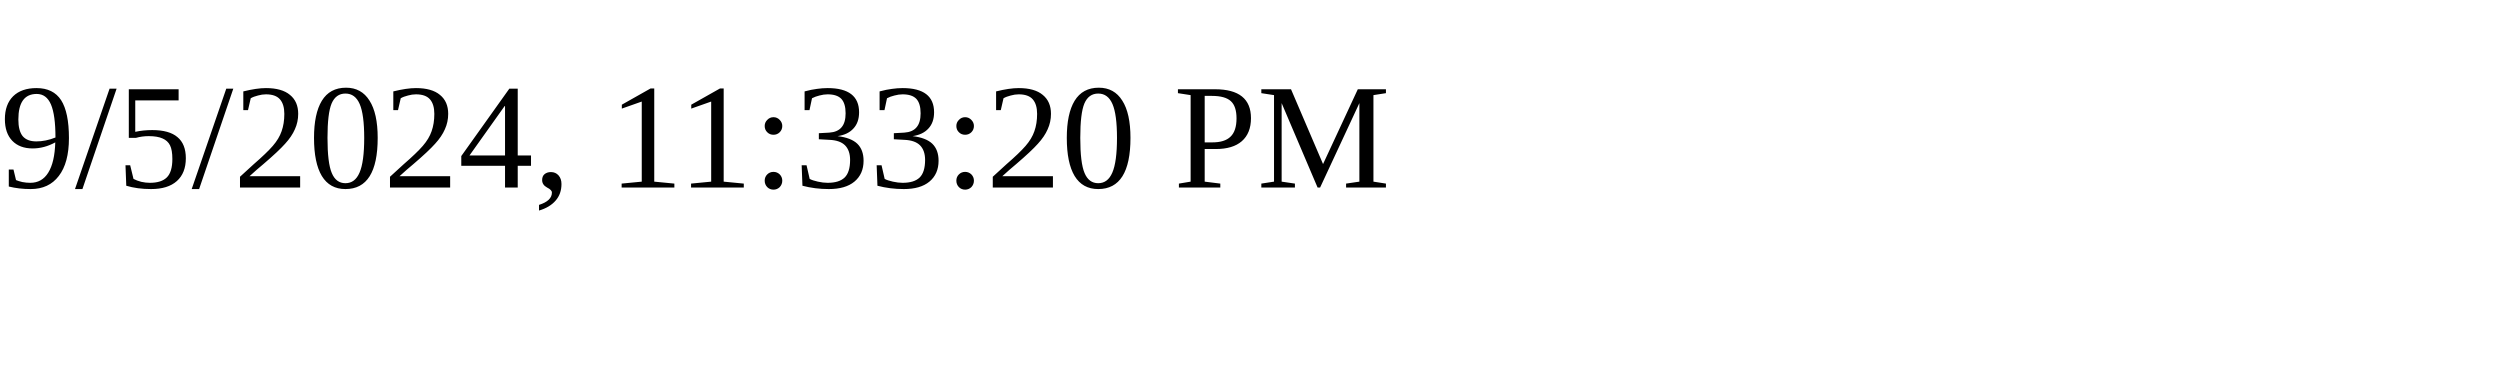
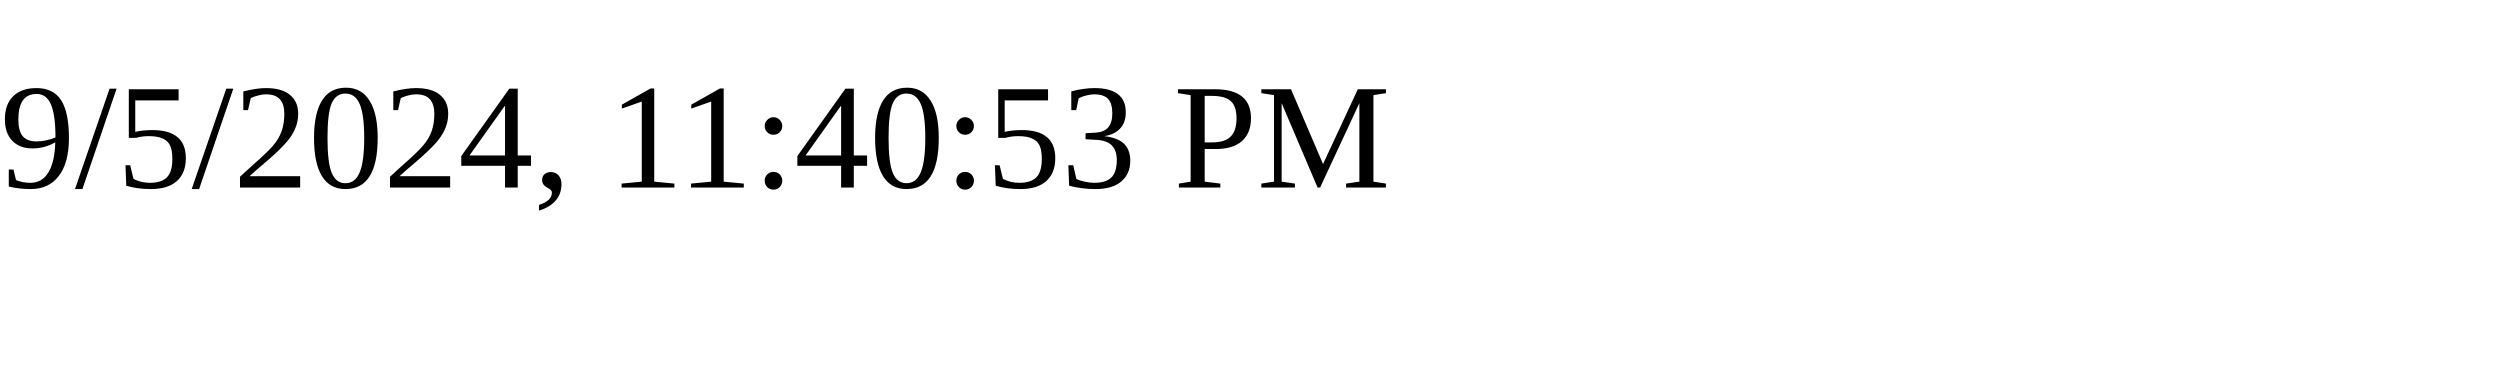
<svg xmlns="http://www.w3.org/2000/svg" height="30" width="200">
-   <text x="0" y="15">9/5/2024, 11:33:20 PM</text>
+   <text x="0" y="15">9/5/2024, 11:40:53 PM</text>
</svg>
